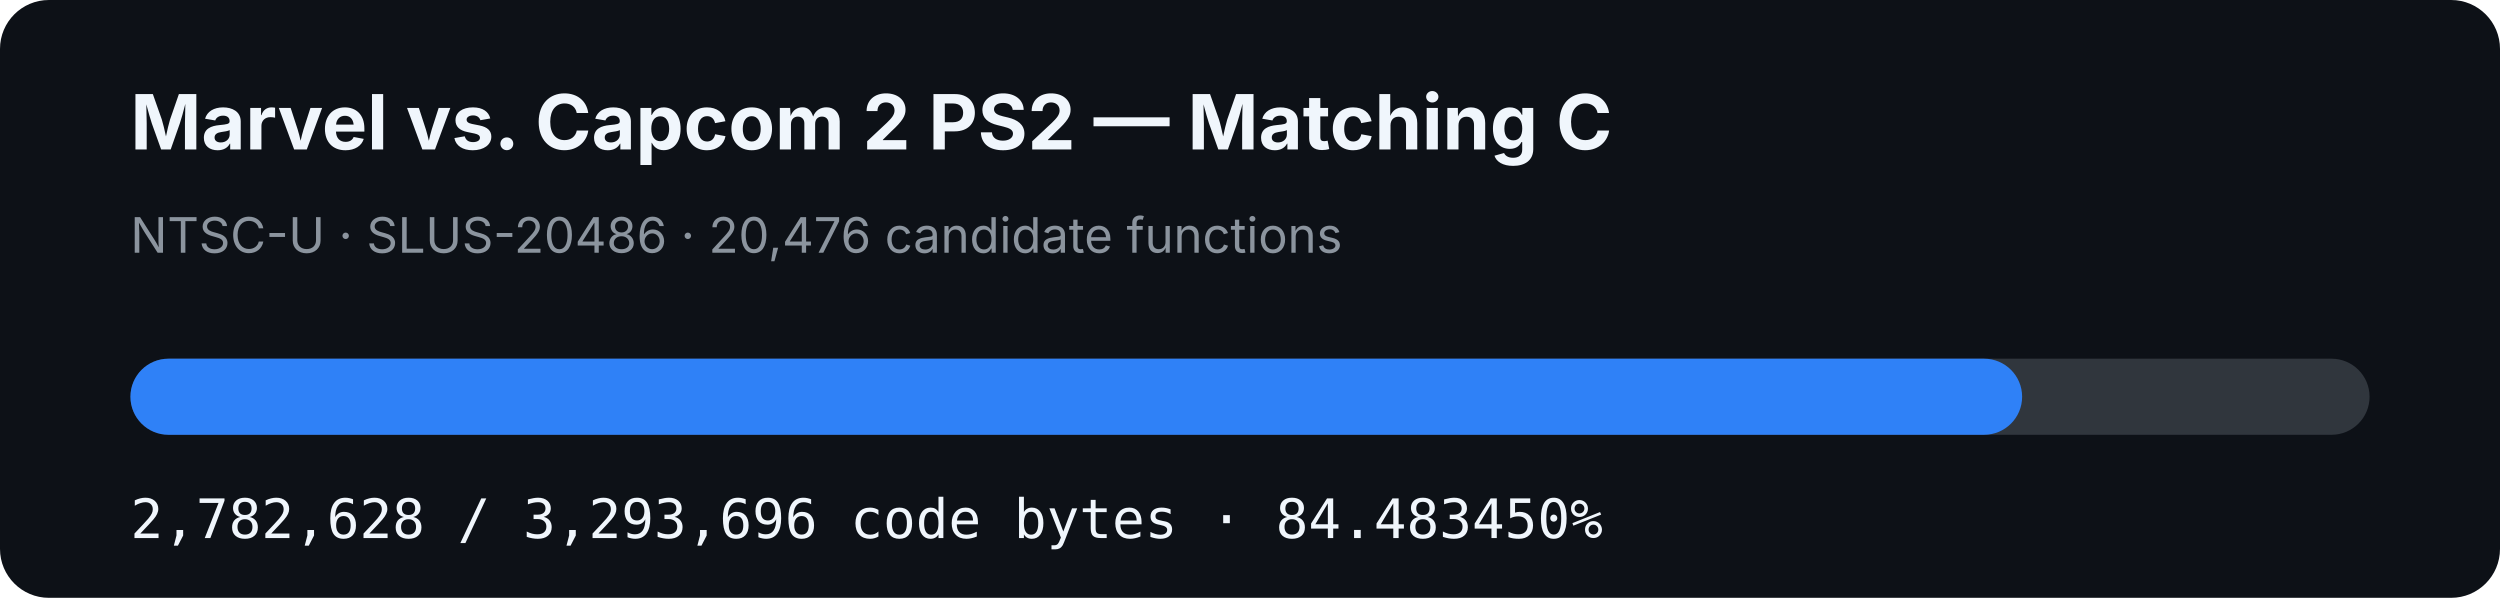
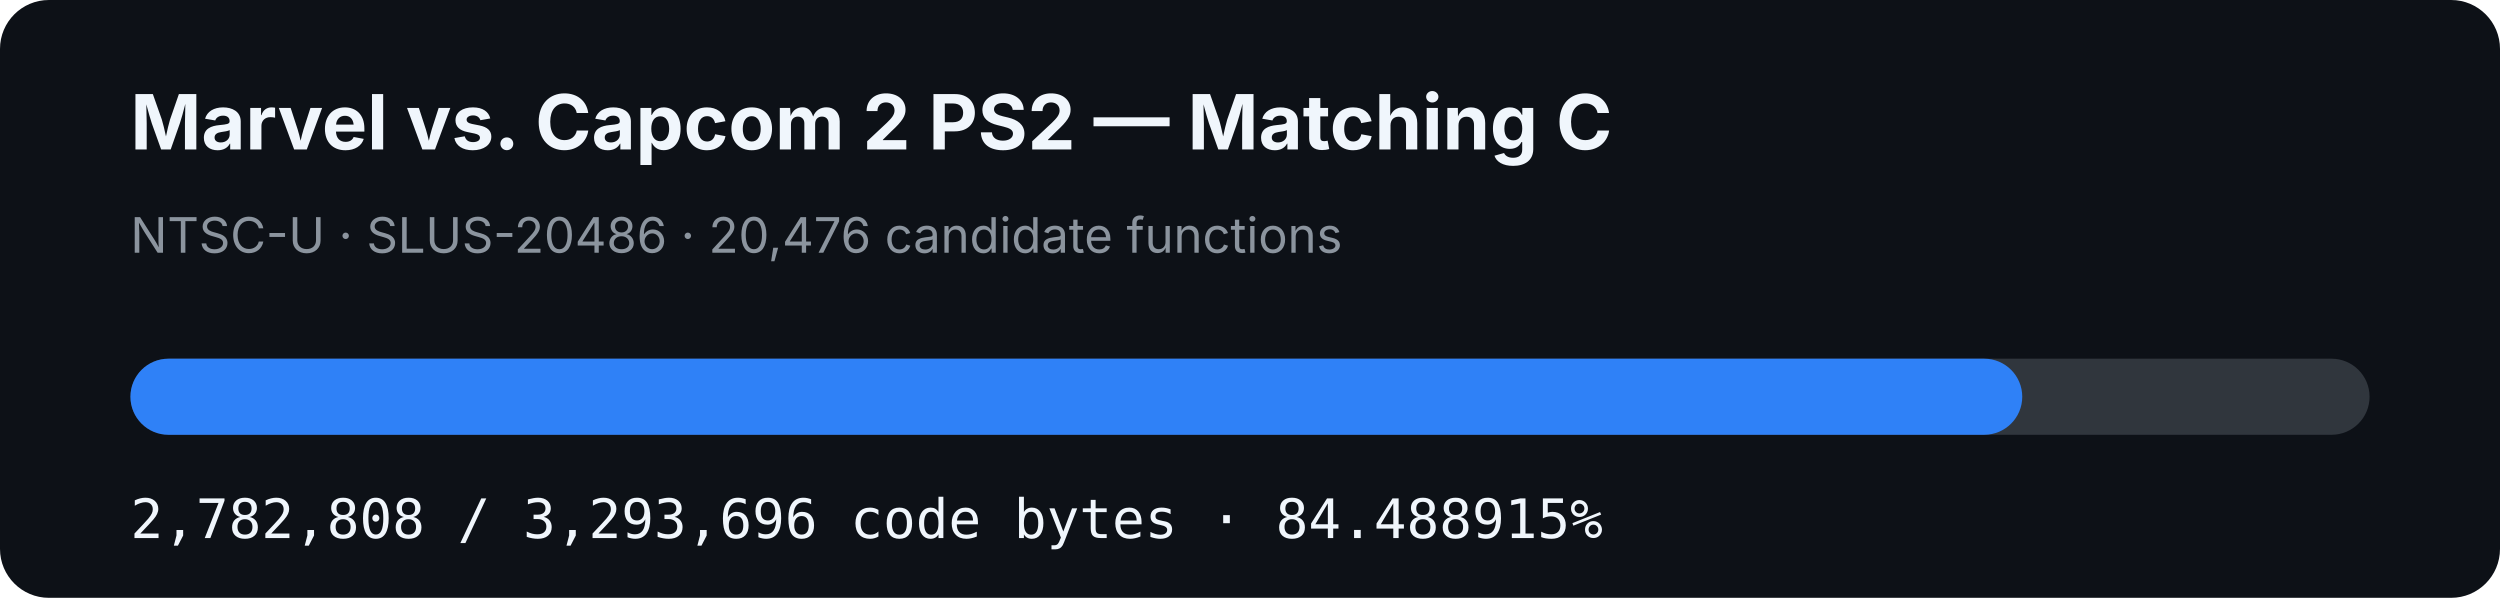
- <svg xmlns="http://www.w3.org/2000/svg" width="920" height="220" viewBox="0 0 920 220" role="img" aria-label="MVC2 PS2 matching C progress: 84.483450%">
+ <svg xmlns="http://www.w3.org/2000/svg" width="920" height="220" viewBox="0 0 920 220" role="img" aria-label="MVC2 PS2 matching C progress: 84.488915%">
  <rect width="920" height="220" rx="18" fill="#0d1117" />
  <text x="48" y="55" fill="#f0f6fc" font-family="-apple-system,BlinkMacSystemFont,Segoe UI,sans-serif" font-size="28" font-weight="700">Marvel vs. Capcom 2 PS2 — Matching C</text>
  <text x="48" y="93" fill="#8b949e" font-family="-apple-system,BlinkMacSystemFont,Segoe UI,sans-serif" font-size="18">NTSC-U · SLUS-20486 · 20,476 candidate functions</text>
  <rect x="48" y="132" width="824" height="28" rx="14" fill="#30363d" />
-   <rect x="48" y="132" width="696.144" height="28" rx="14" fill="#2f81f7" />
-   <text x="48" y="198" fill="#f0f6fc" font-family="ui-monospace,SFMono-Regular,Menlo,monospace" font-size="20">2,782,628 / 3,293,696 code bytes · 84.483450%</text>
+   <rect x="48" y="132" width="696.189" height="28" rx="14" fill="#2f81f7" />
+   <text x="48" y="198" fill="#f0f6fc" font-family="ui-monospace,SFMono-Regular,Menlo,monospace" font-size="20">2,782,808 / 3,293,696 code bytes · 84.488915%</text>
</svg>
